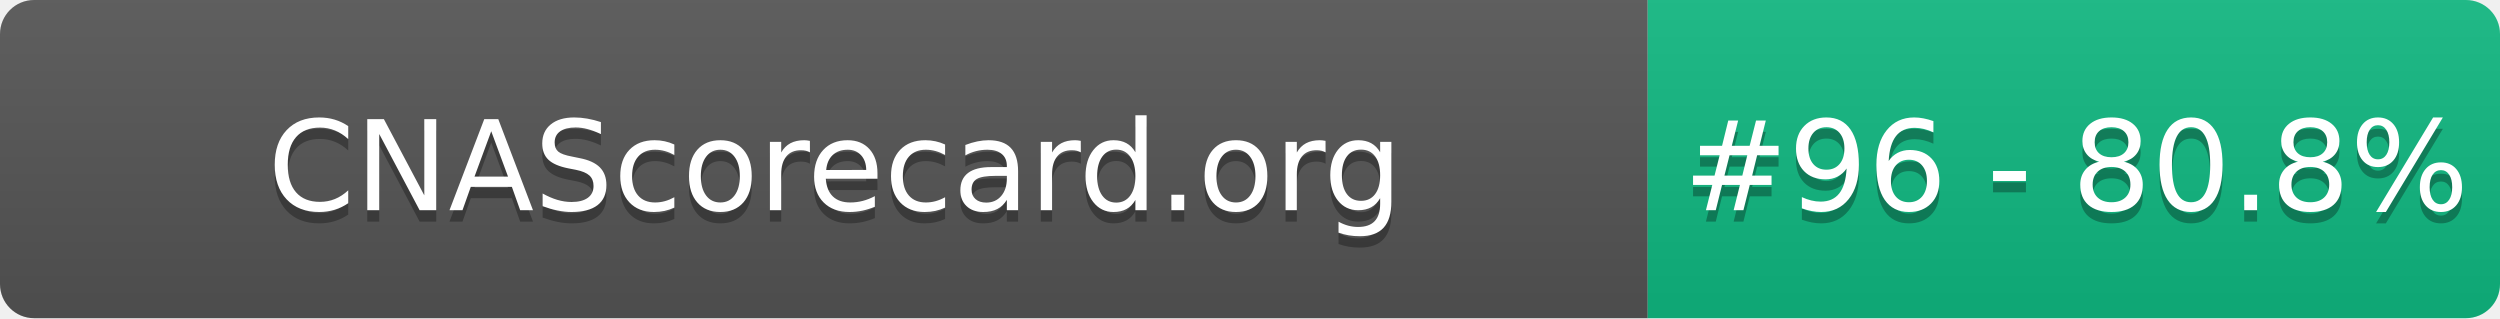
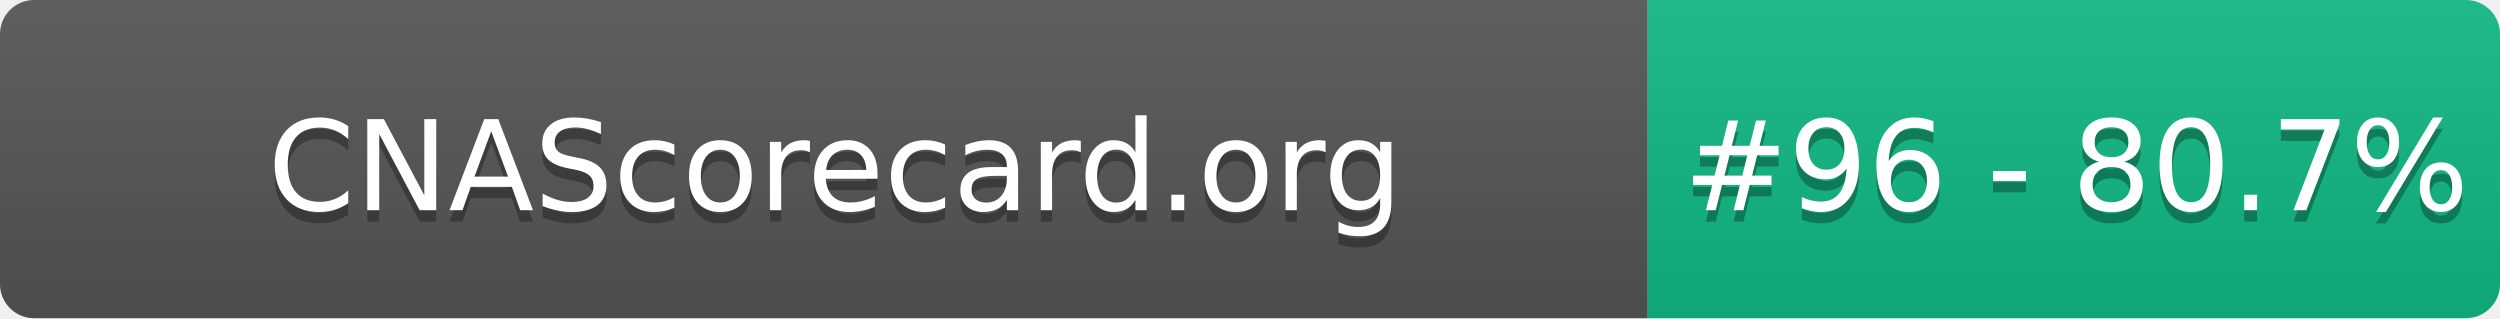
- <svg xmlns="http://www.w3.org/2000/svg" width="220" height="28" role="img" aria-label="CNAScorecard.org: #96 - 80.8%">
+ <svg xmlns="http://www.w3.org/2000/svg" width="220" height="28" role="img" aria-label="CNAScorecard.org: #96 - 80.7%">
  <linearGradient id="s" x2="0" y2="100%">
    <stop offset="0" stop-color="#bbb" stop-opacity=".1" />
    <stop offset="1" stop-opacity=".1" />
  </linearGradient>
  <clipPath id="r">
    <rect width="220" height="28" rx="3" fill="#fff" />
  </clipPath>
  <g clip-path="url(#r)">
    <rect width="145" height="28" fill="#555" />
    <rect x="145" width="75" height="28" fill="#10B981" />
    <rect width="220" height="28" fill="url(#s)" />
  </g>
  <g fill="#fff" text-anchor="middle" font-family="Verdana,Geneva,DejaVu Sans,sans-serif" text-rendering="geometricPrecision" font-size="110">
    <text aria-hidden="true" x="735" y="195" fill="#010101" fill-opacity=".3" transform="scale(.1)" textLength="1350">CNAScorecard.org</text>
    <text x="735" y="185" transform="scale(.1)" fill="#fff" textLength="1350">CNAScorecard.org</text>
-     <text aria-hidden="true" x="1827" y="195" fill="#010101" fill-opacity=".3" transform="scale(.1)" textLength="605">#96 - 80.8%</text>
-     <text x="1827" y="185" transform="scale(.1)" fill="#fff" textLength="605">#96 - 80.8%</text>
+     <text aria-hidden="true" x="1827" y="195" fill="#010101" fill-opacity=".3" transform="scale(.1)" textLength="605">#96 - 80.7%</text>
+     <text x="1827" y="185" transform="scale(.1)" fill="#fff" textLength="605">#96 - 80.7%</text>
  </g>
</svg>
